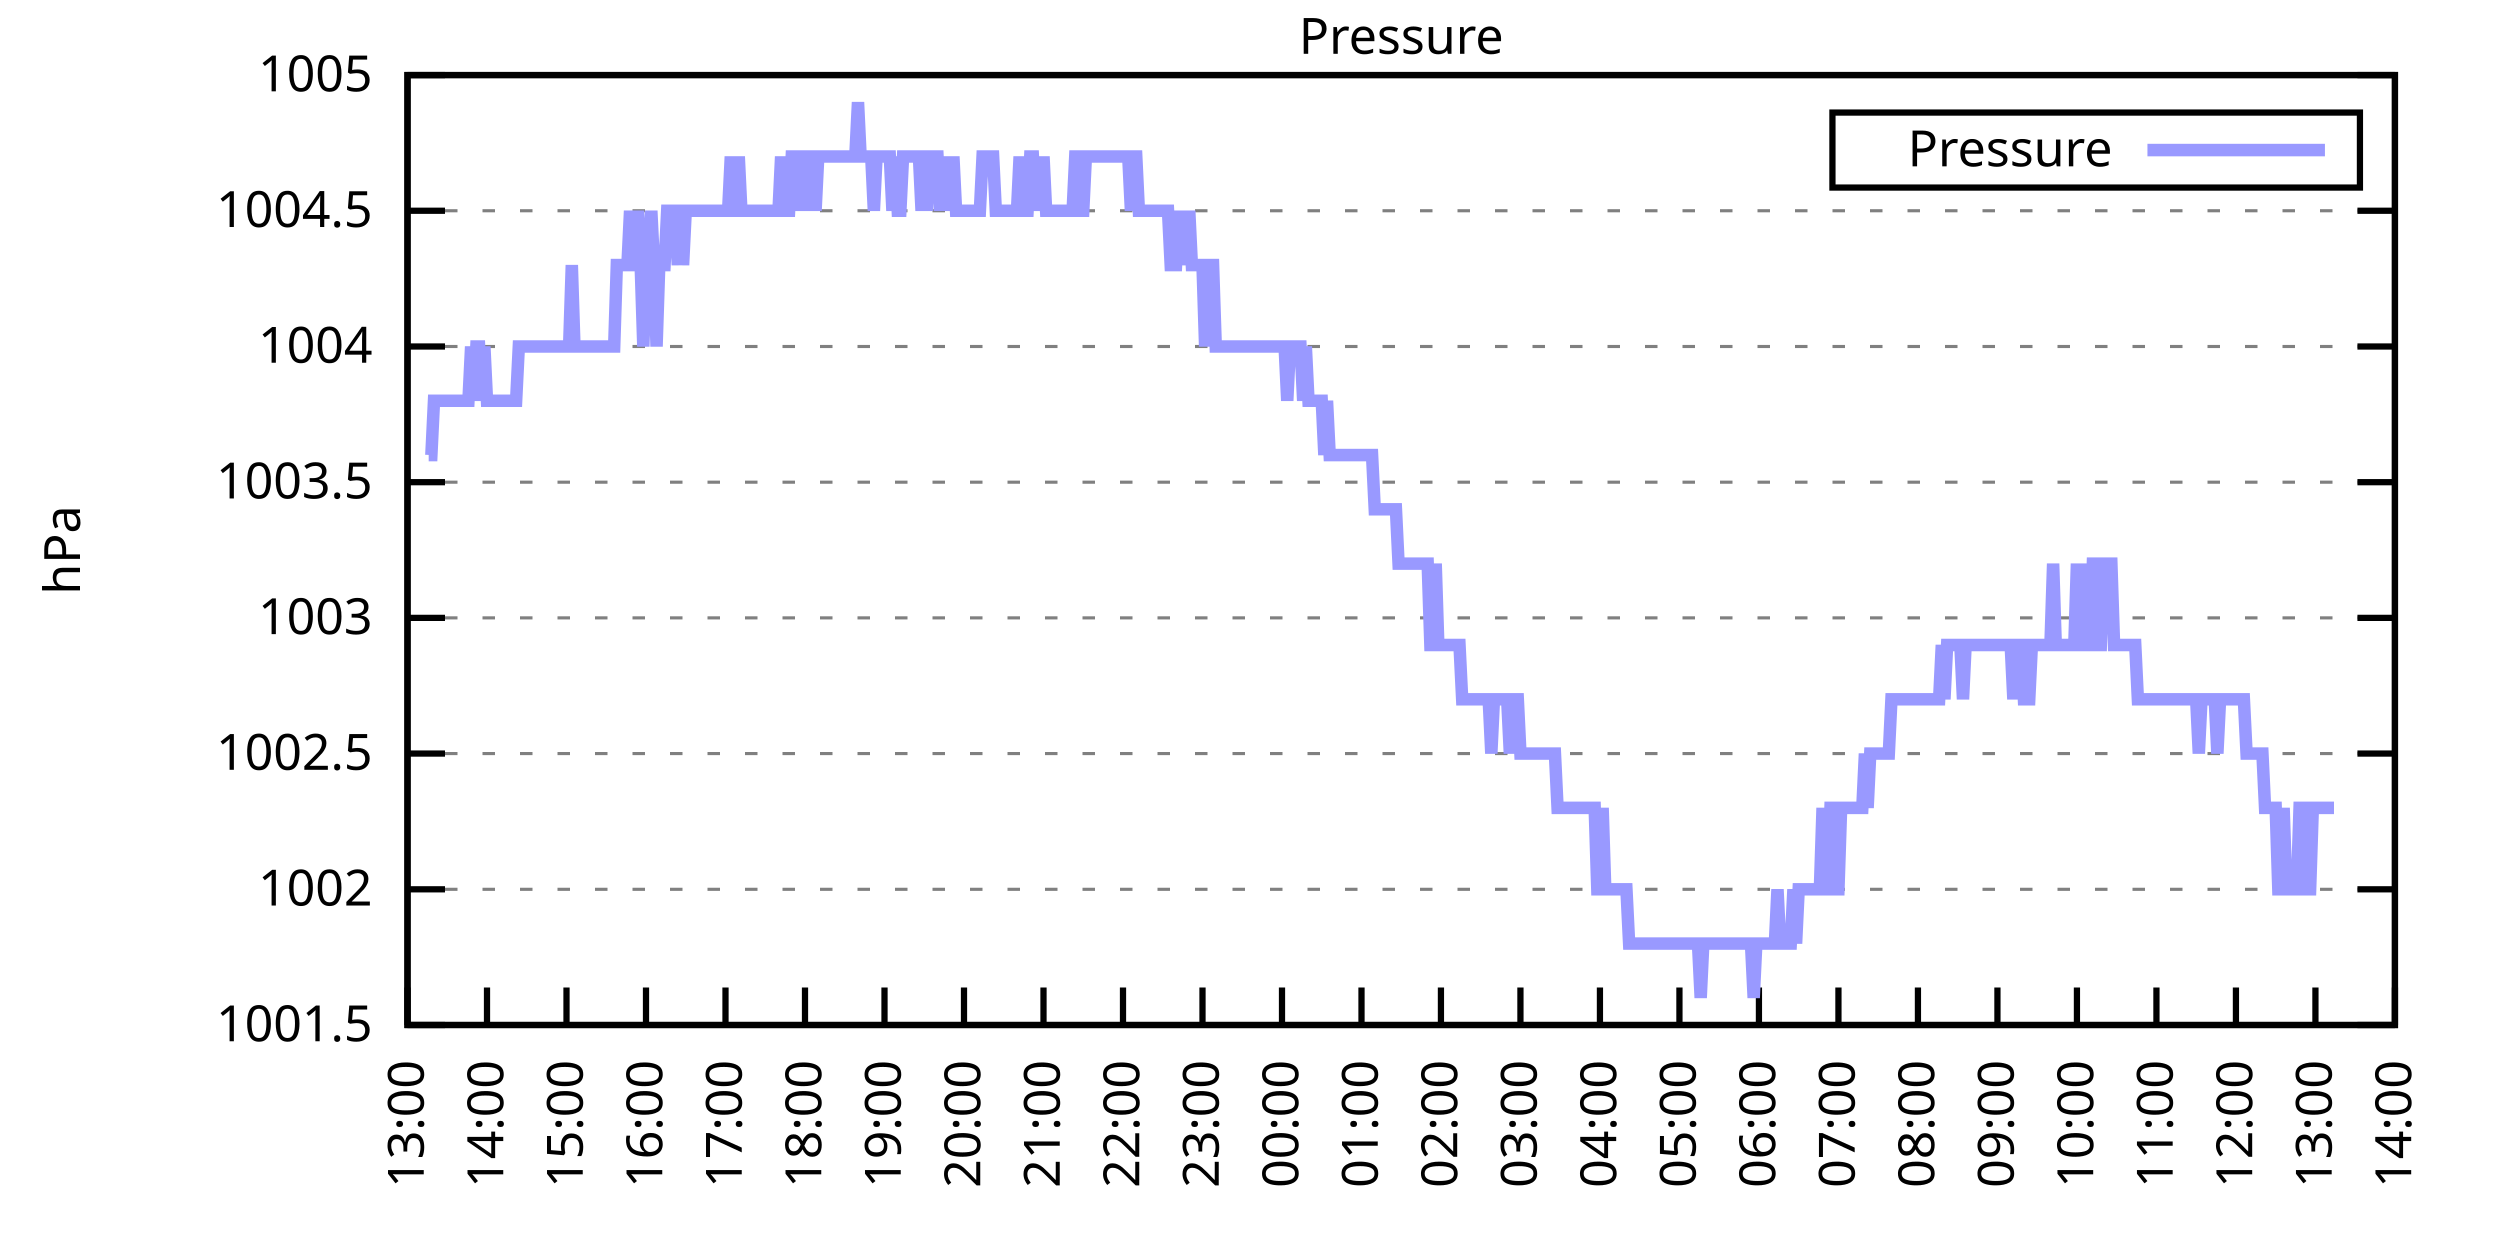
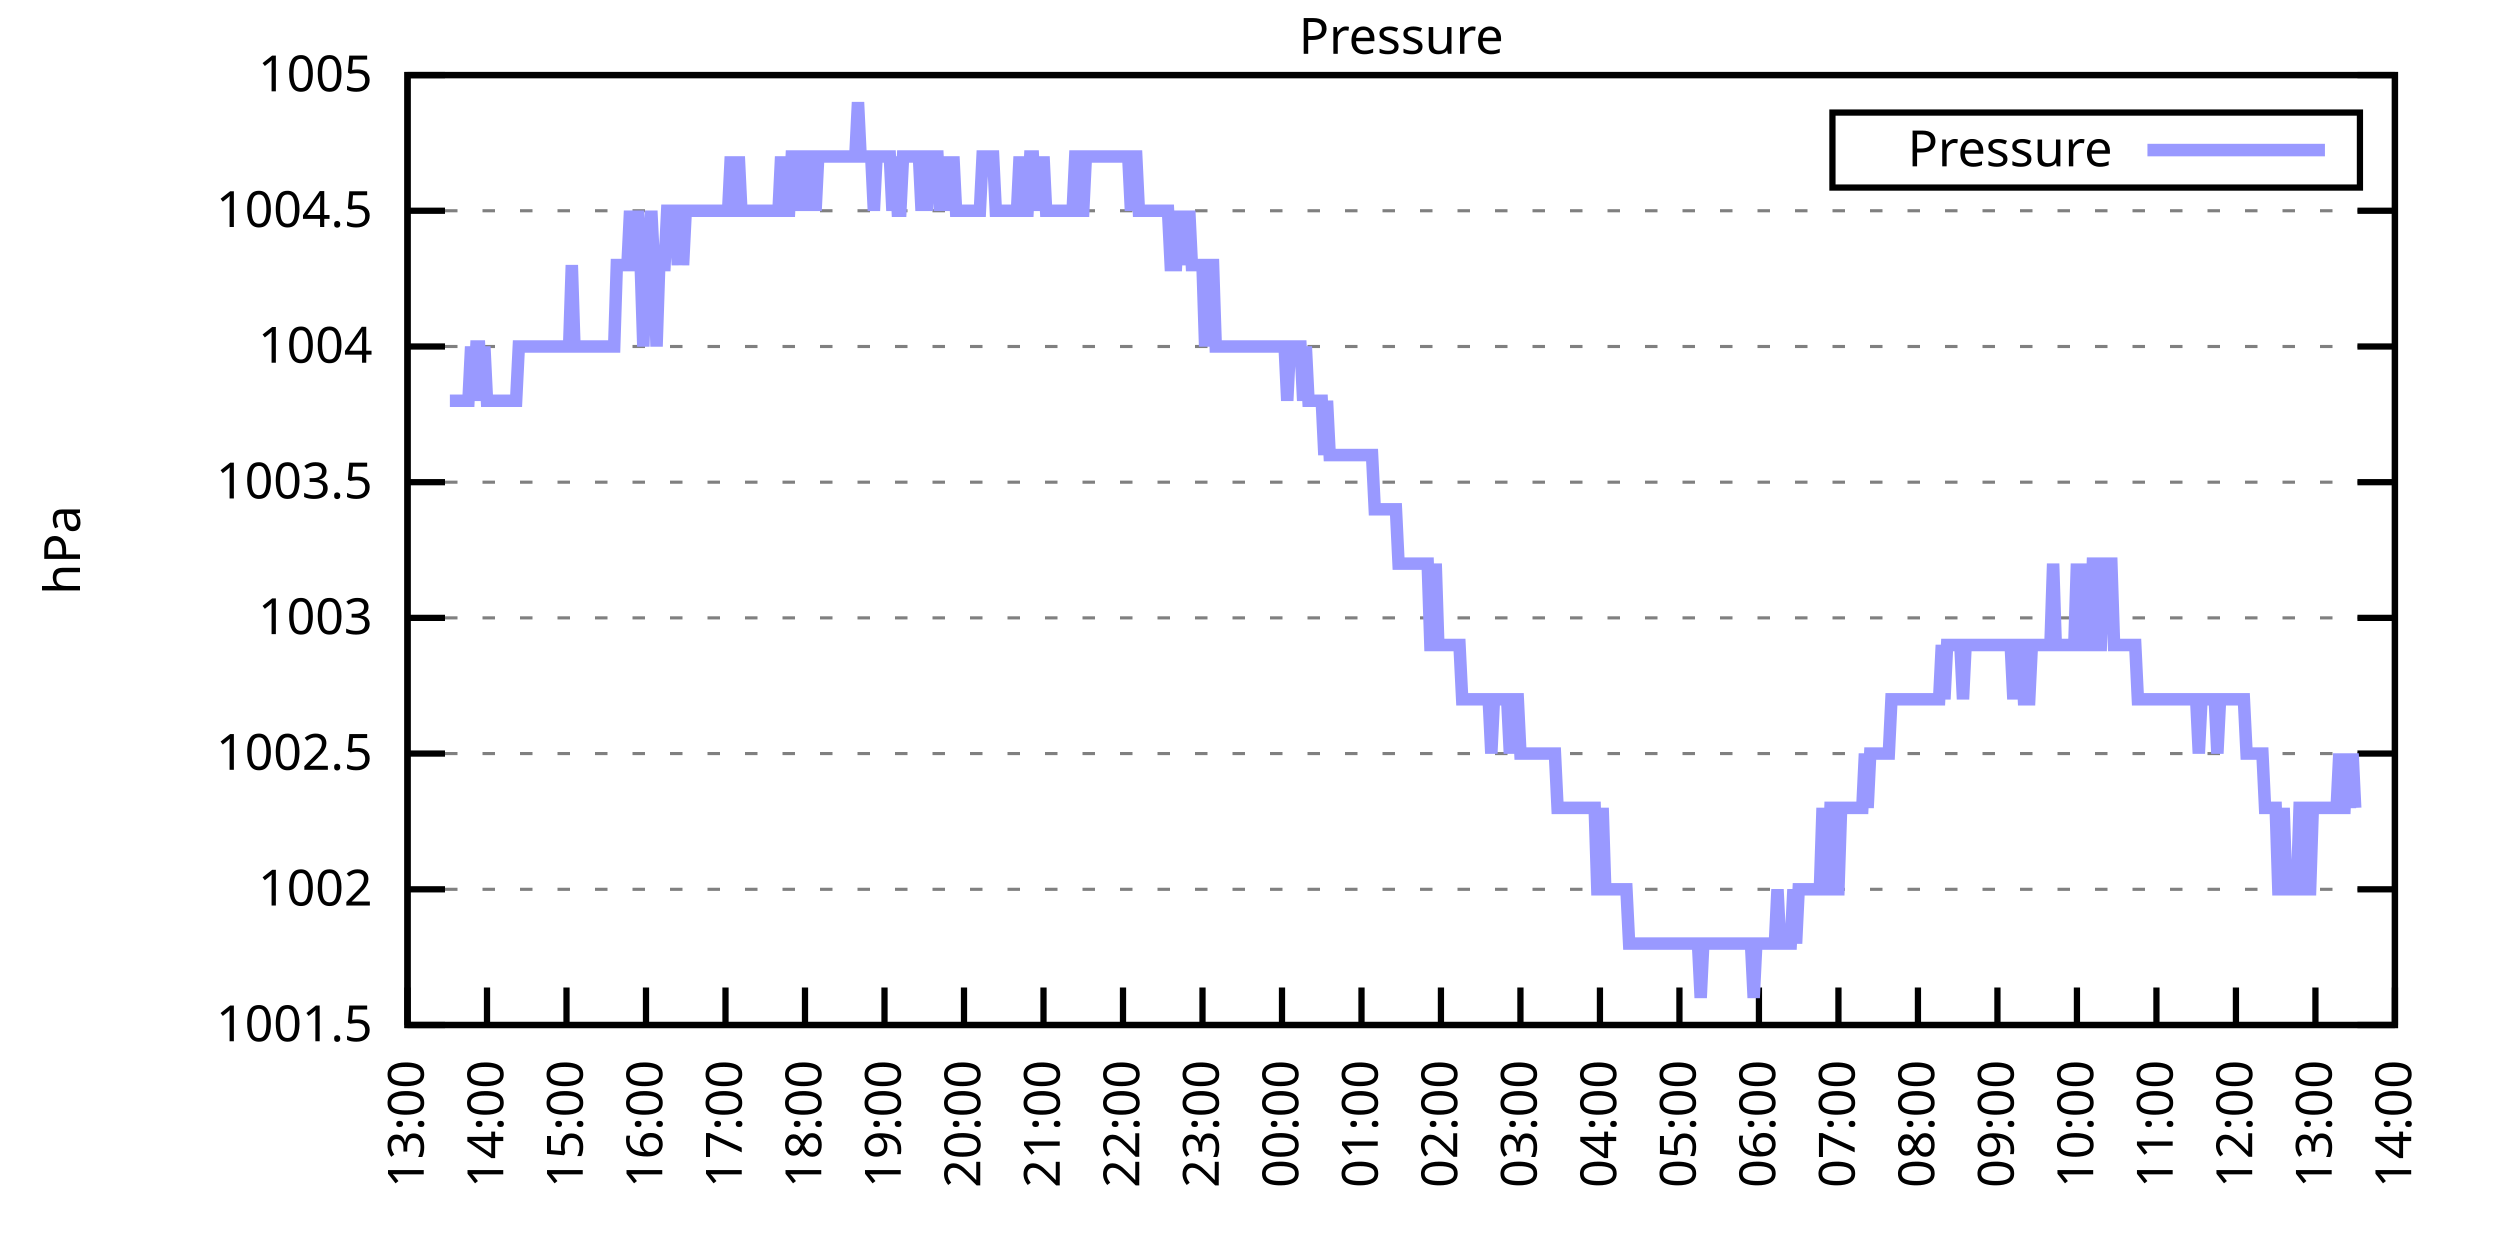
<svg xmlns="http://www.w3.org/2000/svg" xmlns:xlink="http://www.w3.org/1999/xlink" width="400" height="200" viewBox="0 0 400 200">
  <g id="gnuplot_canvas">
    <rect x="0" y="0" width="400" height="200" fill="none" />
    <defs>
      <circle id="gpDot" r="0.5" stroke-width="0.5" stroke="currentColor" />
      <path id="gpPt0" stroke-width="0.333" stroke="currentColor" d="M-1,0 h2 M0,-1 v2" />
      <path id="gpPt1" stroke-width="0.333" stroke="currentColor" d="M-1,-1 L1,1 M1,-1 L-1,1" />
      <path id="gpPt2" stroke-width="0.333" stroke="currentColor" d="M-1,0 L1,0 M0,-1 L0,1 M-1,-1 L1,1 M-1,1 L1,-1" />
      <rect id="gpPt3" stroke-width="0.333" stroke="currentColor" x="-1" y="-1" width="2" height="2" />
      <rect id="gpPt4" stroke-width="0.333" stroke="currentColor" fill="currentColor" x="-1" y="-1" width="2" height="2" />
      <circle id="gpPt5" stroke-width="0.333" stroke="currentColor" cx="0" cy="0" r="1" />
      <use xlink:href="#gpPt5" id="gpPt6" fill="currentColor" stroke="none" />
      <path id="gpPt7" stroke-width="0.333" stroke="currentColor" d="M0,-1.33 L-1.33,0.67 L1.33,0.67 z" />
      <use xlink:href="#gpPt7" id="gpPt8" fill="currentColor" stroke="none" />
      <use xlink:href="#gpPt7" id="gpPt9" stroke="currentColor" transform="rotate(180)" />
      <use xlink:href="#gpPt9" id="gpPt10" fill="currentColor" stroke="none" />
      <use xlink:href="#gpPt3" id="gpPt11" stroke="currentColor" transform="rotate(45)" />
      <use xlink:href="#gpPt11" id="gpPt12" fill="currentColor" stroke="none" />
      <path id="gpPt13" stroke-width="0.333" stroke="currentColor" d="M0,1.330 L1.265,0.411 L0.782,-1.067 L-0.782,-1.076 L-1.265,0.411 z" />
      <use xlink:href="#gpPt13" id="gpPt14" fill="currentColor" stroke="none" />
      <filter id="textbox" filterUnits="objectBoundingBox" x="0" y="0" height="1" width="1">
        <feFlood flood-color="white" flood-opacity="1" result="bgnd" />
        <feComposite in="SourceGraphic" in2="bgnd" operator="atop" />
      </filter>
      <filter id="greybox" filterUnits="objectBoundingBox" x="0" y="0" height="1" width="1">
        <feFlood flood-color="lightgrey" flood-opacity="1" result="grey" />
        <feComposite in="SourceGraphic" in2="grey" operator="atop" />
      </filter>
    </defs>
    <g fill="none" color="white" stroke="currentColor" stroke-width="1.00" stroke-linecap="butt" stroke-linejoin="miter">
</g>
    <g fill="none" color="black" stroke="currentColor" stroke-width="1.00" stroke-linecap="butt" stroke-linejoin="miter">
      <g stroke="none" shape-rendering="crispEdges">
        <polygon fill="rgb(255, 255, 255)" points="65.20,164.00 383.18,164.00 383.18,12.02 65.20,12.02 " />
      </g>
    </g>
    <g fill="none" color="black" stroke="currentColor" stroke-width="1.00" stroke-linecap="butt" stroke-linejoin="miter">
</g>
    <g fill="none" color="black" stroke="black" stroke-width="0.50" stroke-linecap="butt" stroke-linejoin="miter">
</g>
    <g fill="none" color="gray" stroke="currentColor" stroke-width="0.50" stroke-linecap="butt" stroke-linejoin="miter">
      <path stroke="gray" stroke-dasharray="2,4" class="gridline" d="M65.20,164.00 L383.19,164.00  " />
    </g>
    <g fill="none" color="gray" stroke="gray" stroke-width="1.00" stroke-linecap="butt" stroke-linejoin="miter">
</g>
    <g fill="none" color="black" stroke="currentColor" stroke-width="1.00" stroke-linecap="butt" stroke-linejoin="miter">
      <path stroke="black" d="M65.20,164.00 L71.20,164.00 M383.19,164.00 L377.19,164.00  " />
      <g transform="translate(59.60,166.60)" stroke="none" fill="black" font-family="Sans" font-size="8.00" text-anchor="end">
        <text>
          <tspan font-family="Sans"> 1001.5</tspan>
        </text>
      </g>
    </g>
    <g fill="none" color="black" stroke="currentColor" stroke-width="1.00" stroke-linecap="butt" stroke-linejoin="miter">
</g>
    <g fill="none" color="black" stroke="black" stroke-width="0.50" stroke-linecap="butt" stroke-linejoin="miter">
</g>
    <g fill="none" color="gray" stroke="currentColor" stroke-width="0.50" stroke-linecap="butt" stroke-linejoin="miter">
      <path stroke="gray" stroke-dasharray="2,4" class="gridline" d="M65.20,142.29 L383.19,142.29  " />
    </g>
    <g fill="none" color="gray" stroke="gray" stroke-width="1.00" stroke-linecap="butt" stroke-linejoin="miter">
</g>
    <g fill="none" color="black" stroke="currentColor" stroke-width="1.00" stroke-linecap="butt" stroke-linejoin="miter">
      <path stroke="black" d="M65.20,142.29 L71.20,142.29 M383.19,142.29 L377.19,142.29  " />
      <g transform="translate(59.60,144.89)" stroke="none" fill="black" font-family="Sans" font-size="8.00" text-anchor="end">
        <text>
          <tspan font-family="Sans"> 1002</tspan>
        </text>
      </g>
    </g>
    <g fill="none" color="black" stroke="currentColor" stroke-width="1.00" stroke-linecap="butt" stroke-linejoin="miter">
</g>
    <g fill="none" color="black" stroke="black" stroke-width="0.50" stroke-linecap="butt" stroke-linejoin="miter">
</g>
    <g fill="none" color="gray" stroke="currentColor" stroke-width="0.50" stroke-linecap="butt" stroke-linejoin="miter">
      <path stroke="gray" stroke-dasharray="2,4" class="gridline" d="M65.20,120.57 L383.19,120.57  " />
    </g>
    <g fill="none" color="gray" stroke="gray" stroke-width="1.00" stroke-linecap="butt" stroke-linejoin="miter">
</g>
    <g fill="none" color="black" stroke="currentColor" stroke-width="1.00" stroke-linecap="butt" stroke-linejoin="miter">
      <path stroke="black" d="M65.20,120.57 L71.20,120.57 M383.19,120.57 L377.19,120.57  " />
      <g transform="translate(59.60,123.17)" stroke="none" fill="black" font-family="Sans" font-size="8.00" text-anchor="end">
        <text>
          <tspan font-family="Sans"> 1002.5</tspan>
        </text>
      </g>
    </g>
    <g fill="none" color="black" stroke="currentColor" stroke-width="1.00" stroke-linecap="butt" stroke-linejoin="miter">
</g>
    <g fill="none" color="black" stroke="black" stroke-width="0.50" stroke-linecap="butt" stroke-linejoin="miter">
</g>
    <g fill="none" color="gray" stroke="currentColor" stroke-width="0.50" stroke-linecap="butt" stroke-linejoin="miter">
      <path stroke="gray" stroke-dasharray="2,4" class="gridline" d="M65.20,98.86 L383.19,98.86  " />
    </g>
    <g fill="none" color="gray" stroke="gray" stroke-width="1.00" stroke-linecap="butt" stroke-linejoin="miter">
</g>
    <g fill="none" color="black" stroke="currentColor" stroke-width="1.00" stroke-linecap="butt" stroke-linejoin="miter">
      <path stroke="black" d="M65.20,98.86 L71.20,98.86 M383.19,98.86 L377.19,98.86  " />
      <g transform="translate(59.60,101.46)" stroke="none" fill="black" font-family="Sans" font-size="8.00" text-anchor="end">
        <text>
          <tspan font-family="Sans"> 1003</tspan>
        </text>
      </g>
    </g>
    <g fill="none" color="black" stroke="currentColor" stroke-width="1.00" stroke-linecap="butt" stroke-linejoin="miter">
</g>
    <g fill="none" color="black" stroke="black" stroke-width="0.50" stroke-linecap="butt" stroke-linejoin="miter">
</g>
    <g fill="none" color="gray" stroke="currentColor" stroke-width="0.50" stroke-linecap="butt" stroke-linejoin="miter">
      <path stroke="gray" stroke-dasharray="2,4" class="gridline" d="M65.20,77.15 L383.19,77.15  " />
    </g>
    <g fill="none" color="gray" stroke="gray" stroke-width="1.00" stroke-linecap="butt" stroke-linejoin="miter">
</g>
    <g fill="none" color="black" stroke="currentColor" stroke-width="1.00" stroke-linecap="butt" stroke-linejoin="miter">
      <path stroke="black" d="M65.20,77.15 L71.20,77.15 M383.19,77.15 L377.19,77.15  " />
      <g transform="translate(59.60,79.75)" stroke="none" fill="black" font-family="Sans" font-size="8.00" text-anchor="end">
        <text>
          <tspan font-family="Sans"> 1003.5</tspan>
        </text>
      </g>
    </g>
    <g fill="none" color="black" stroke="currentColor" stroke-width="1.00" stroke-linecap="butt" stroke-linejoin="miter">
</g>
    <g fill="none" color="black" stroke="black" stroke-width="0.50" stroke-linecap="butt" stroke-linejoin="miter">
</g>
    <g fill="none" color="gray" stroke="currentColor" stroke-width="0.50" stroke-linecap="butt" stroke-linejoin="miter">
      <path stroke="gray" stroke-dasharray="2,4" class="gridline" d="M65.20,55.44 L383.19,55.44  " />
    </g>
    <g fill="none" color="gray" stroke="gray" stroke-width="1.00" stroke-linecap="butt" stroke-linejoin="miter">
</g>
    <g fill="none" color="black" stroke="currentColor" stroke-width="1.00" stroke-linecap="butt" stroke-linejoin="miter">
      <path stroke="black" d="M65.20,55.44 L71.20,55.44 M383.19,55.44 L377.19,55.44  " />
      <g transform="translate(59.60,58.04)" stroke="none" fill="black" font-family="Sans" font-size="8.00" text-anchor="end">
        <text>
          <tspan font-family="Sans"> 1004</tspan>
        </text>
      </g>
    </g>
    <g fill="none" color="black" stroke="currentColor" stroke-width="1.00" stroke-linecap="butt" stroke-linejoin="miter">
</g>
    <g fill="none" color="black" stroke="black" stroke-width="0.50" stroke-linecap="butt" stroke-linejoin="miter">
</g>
    <g fill="none" color="gray" stroke="currentColor" stroke-width="0.50" stroke-linecap="butt" stroke-linejoin="miter">
      <path stroke="gray" stroke-dasharray="2,4" class="gridline" d="M65.20,33.72 L383.19,33.72  " />
    </g>
    <g fill="none" color="gray" stroke="gray" stroke-width="1.00" stroke-linecap="butt" stroke-linejoin="miter">
</g>
    <g fill="none" color="black" stroke="currentColor" stroke-width="1.00" stroke-linecap="butt" stroke-linejoin="miter">
      <path stroke="black" d="M65.20,33.72 L71.20,33.72 M383.19,33.72 L377.19,33.72  " />
      <g transform="translate(59.60,36.32)" stroke="none" fill="black" font-family="Sans" font-size="8.00" text-anchor="end">
        <text>
          <tspan font-family="Sans"> 1004.5</tspan>
        </text>
      </g>
    </g>
    <g fill="none" color="black" stroke="currentColor" stroke-width="1.00" stroke-linecap="butt" stroke-linejoin="miter">
</g>
    <g fill="none" color="black" stroke="black" stroke-width="0.50" stroke-linecap="butt" stroke-linejoin="miter">
</g>
    <g fill="none" color="gray" stroke="currentColor" stroke-width="0.50" stroke-linecap="butt" stroke-linejoin="miter">
      <path stroke="gray" stroke-dasharray="2,4" class="gridline" d="M65.20,12.01 L383.19,12.01  " />
    </g>
    <g fill="none" color="gray" stroke="gray" stroke-width="1.00" stroke-linecap="butt" stroke-linejoin="miter">
</g>
    <g fill="none" color="black" stroke="currentColor" stroke-width="1.00" stroke-linecap="butt" stroke-linejoin="miter">
      <path stroke="black" d="M65.20,12.01 L71.20,12.01 M383.19,12.01 L377.19,12.01  " />
      <g transform="translate(59.60,14.61)" stroke="none" fill="black" font-family="Sans" font-size="8.00" text-anchor="end">
        <text>
          <tspan font-family="Sans"> 1005</tspan>
        </text>
      </g>
    </g>
    <g fill="none" color="black" stroke="currentColor" stroke-width="1.00" stroke-linecap="butt" stroke-linejoin="miter">
      <path stroke="black" d="M65.20,164.00 L65.20,158.00  " />
      <g transform="translate(67.80,169.60) rotate(270.00)" stroke="none" fill="black" font-family="Sans" font-size="8.00" text-anchor="end">
        <text>
          <tspan font-family="Sans">13:00</tspan>
        </text>
      </g>
    </g>
    <g fill="none" color="black" stroke="currentColor" stroke-width="1.00" stroke-linecap="butt" stroke-linejoin="miter">
      <path stroke="black" d="M77.92,164.00 L77.92,158.00  " />
      <g transform="translate(80.52,169.60) rotate(270.00)" stroke="none" fill="black" font-family="Sans" font-size="8.00" text-anchor="end">
        <text>
          <tspan font-family="Sans">14:00</tspan>
        </text>
      </g>
    </g>
    <g fill="none" color="black" stroke="currentColor" stroke-width="1.00" stroke-linecap="butt" stroke-linejoin="miter">
      <path stroke="black" d="M90.64,164.00 L90.64,158.00  " />
      <g transform="translate(93.24,169.60) rotate(270.00)" stroke="none" fill="black" font-family="Sans" font-size="8.00" text-anchor="end">
        <text>
          <tspan font-family="Sans">15:00</tspan>
        </text>
      </g>
    </g>
    <g fill="none" color="black" stroke="currentColor" stroke-width="1.00" stroke-linecap="butt" stroke-linejoin="miter">
      <path stroke="black" d="M103.36,164.00 L103.36,158.00  " />
      <g transform="translate(105.96,169.60) rotate(270.00)" stroke="none" fill="black" font-family="Sans" font-size="8.00" text-anchor="end">
        <text>
          <tspan font-family="Sans">16:00</tspan>
        </text>
      </g>
    </g>
    <g fill="none" color="black" stroke="currentColor" stroke-width="1.00" stroke-linecap="butt" stroke-linejoin="miter">
      <path stroke="black" d="M116.08,164.00 L116.08,158.00  " />
      <g transform="translate(118.68,169.60) rotate(270.00)" stroke="none" fill="black" font-family="Sans" font-size="8.00" text-anchor="end">
        <text>
          <tspan font-family="Sans">17:00</tspan>
        </text>
      </g>
    </g>
    <g fill="none" color="black" stroke="currentColor" stroke-width="1.00" stroke-linecap="butt" stroke-linejoin="miter">
      <path stroke="black" d="M128.80,164.00 L128.80,158.00  " />
      <g transform="translate(131.40,169.60) rotate(270.00)" stroke="none" fill="black" font-family="Sans" font-size="8.00" text-anchor="end">
        <text>
          <tspan font-family="Sans">18:00</tspan>
        </text>
      </g>
    </g>
    <g fill="none" color="black" stroke="currentColor" stroke-width="1.00" stroke-linecap="butt" stroke-linejoin="miter">
      <path stroke="black" d="M141.52,164.00 L141.52,158.00  " />
      <g transform="translate(144.12,169.60) rotate(270.00)" stroke="none" fill="black" font-family="Sans" font-size="8.00" text-anchor="end">
        <text>
          <tspan font-family="Sans">19:00</tspan>
        </text>
      </g>
    </g>
    <g fill="none" color="black" stroke="currentColor" stroke-width="1.00" stroke-linecap="butt" stroke-linejoin="miter">
      <path stroke="black" d="M154.24,164.00 L154.24,158.00  " />
      <g transform="translate(156.84,169.60) rotate(270.00)" stroke="none" fill="black" font-family="Sans" font-size="8.00" text-anchor="end">
        <text>
          <tspan font-family="Sans">20:00</tspan>
        </text>
      </g>
    </g>
    <g fill="none" color="black" stroke="currentColor" stroke-width="1.00" stroke-linecap="butt" stroke-linejoin="miter">
      <path stroke="black" d="M166.96,164.00 L166.96,158.00  " />
      <g transform="translate(169.56,169.60) rotate(270.00)" stroke="none" fill="black" font-family="Sans" font-size="8.00" text-anchor="end">
        <text>
          <tspan font-family="Sans">21:00</tspan>
        </text>
      </g>
    </g>
    <g fill="none" color="black" stroke="currentColor" stroke-width="1.00" stroke-linecap="butt" stroke-linejoin="miter">
      <path stroke="black" d="M179.68,164.00 L179.68,158.00  " />
      <g transform="translate(182.28,169.60) rotate(270.00)" stroke="none" fill="black" font-family="Sans" font-size="8.00" text-anchor="end">
        <text>
          <tspan font-family="Sans">22:00</tspan>
        </text>
      </g>
    </g>
    <g fill="none" color="black" stroke="currentColor" stroke-width="1.00" stroke-linecap="butt" stroke-linejoin="miter">
      <path stroke="black" d="M192.40,164.00 L192.40,158.00  " />
      <g transform="translate(195.00,169.60) rotate(270.00)" stroke="none" fill="black" font-family="Sans" font-size="8.00" text-anchor="end">
        <text>
          <tspan font-family="Sans">23:00</tspan>
        </text>
      </g>
    </g>
    <g fill="none" color="black" stroke="currentColor" stroke-width="1.00" stroke-linecap="butt" stroke-linejoin="miter">
      <path stroke="black" d="M205.12,164.00 L205.12,158.00  " />
      <g transform="translate(207.72,169.60) rotate(270.00)" stroke="none" fill="black" font-family="Sans" font-size="8.00" text-anchor="end">
        <text>
          <tspan font-family="Sans">00:00</tspan>
        </text>
      </g>
    </g>
    <g fill="none" color="black" stroke="currentColor" stroke-width="1.00" stroke-linecap="butt" stroke-linejoin="miter">
      <path stroke="black" d="M217.84,164.00 L217.84,158.00  " />
      <g transform="translate(220.44,169.60) rotate(270.00)" stroke="none" fill="black" font-family="Sans" font-size="8.00" text-anchor="end">
        <text>
          <tspan font-family="Sans">01:00</tspan>
        </text>
      </g>
    </g>
    <g fill="none" color="black" stroke="currentColor" stroke-width="1.00" stroke-linecap="butt" stroke-linejoin="miter">
      <path stroke="black" d="M230.55,164.00 L230.55,158.00  " />
      <g transform="translate(233.15,169.60) rotate(270.00)" stroke="none" fill="black" font-family="Sans" font-size="8.00" text-anchor="end">
        <text>
          <tspan font-family="Sans">02:00</tspan>
        </text>
      </g>
    </g>
    <g fill="none" color="black" stroke="currentColor" stroke-width="1.00" stroke-linecap="butt" stroke-linejoin="miter">
      <path stroke="black" d="M243.27,164.00 L243.27,158.00  " />
      <g transform="translate(245.87,169.60) rotate(270.00)" stroke="none" fill="black" font-family="Sans" font-size="8.00" text-anchor="end">
        <text>
          <tspan font-family="Sans">03:00</tspan>
        </text>
      </g>
    </g>
    <g fill="none" color="black" stroke="currentColor" stroke-width="1.00" stroke-linecap="butt" stroke-linejoin="miter">
      <path stroke="black" d="M255.99,164.00 L255.99,158.00  " />
      <g transform="translate(258.59,169.60) rotate(270.00)" stroke="none" fill="black" font-family="Sans" font-size="8.00" text-anchor="end">
        <text>
          <tspan font-family="Sans">04:00</tspan>
        </text>
      </g>
    </g>
    <g fill="none" color="black" stroke="currentColor" stroke-width="1.00" stroke-linecap="butt" stroke-linejoin="miter">
      <path stroke="black" d="M268.71,164.00 L268.71,158.00  " />
      <g transform="translate(271.31,169.60) rotate(270.00)" stroke="none" fill="black" font-family="Sans" font-size="8.00" text-anchor="end">
        <text>
          <tspan font-family="Sans">05:00</tspan>
        </text>
      </g>
    </g>
    <g fill="none" color="black" stroke="currentColor" stroke-width="1.00" stroke-linecap="butt" stroke-linejoin="miter">
      <path stroke="black" d="M281.43,164.00 L281.43,158.00  " />
      <g transform="translate(284.03,169.60) rotate(270.00)" stroke="none" fill="black" font-family="Sans" font-size="8.00" text-anchor="end">
        <text>
          <tspan font-family="Sans">06:00</tspan>
        </text>
      </g>
    </g>
    <g fill="none" color="black" stroke="currentColor" stroke-width="1.00" stroke-linecap="butt" stroke-linejoin="miter">
      <path stroke="black" d="M294.15,164.00 L294.15,158.00  " />
      <g transform="translate(296.75,169.60) rotate(270.00)" stroke="none" fill="black" font-family="Sans" font-size="8.00" text-anchor="end">
        <text>
          <tspan font-family="Sans">07:00</tspan>
        </text>
      </g>
    </g>
    <g fill="none" color="black" stroke="currentColor" stroke-width="1.00" stroke-linecap="butt" stroke-linejoin="miter">
      <path stroke="black" d="M306.87,164.00 L306.87,158.00  " />
      <g transform="translate(309.47,169.60) rotate(270.00)" stroke="none" fill="black" font-family="Sans" font-size="8.00" text-anchor="end">
        <text>
          <tspan font-family="Sans">08:00</tspan>
        </text>
      </g>
    </g>
    <g fill="none" color="black" stroke="currentColor" stroke-width="1.00" stroke-linecap="butt" stroke-linejoin="miter">
      <path stroke="black" d="M319.59,164.00 L319.59,158.00  " />
      <g transform="translate(322.19,169.60) rotate(270.00)" stroke="none" fill="black" font-family="Sans" font-size="8.00" text-anchor="end">
        <text>
          <tspan font-family="Sans">09:00</tspan>
        </text>
      </g>
    </g>
    <g fill="none" color="black" stroke="currentColor" stroke-width="1.00" stroke-linecap="butt" stroke-linejoin="miter">
      <path stroke="black" d="M332.31,164.00 L332.31,158.00  " />
      <g transform="translate(334.91,169.60) rotate(270.00)" stroke="none" fill="black" font-family="Sans" font-size="8.00" text-anchor="end">
        <text>
          <tspan font-family="Sans">10:00</tspan>
        </text>
      </g>
    </g>
    <g fill="none" color="black" stroke="currentColor" stroke-width="1.00" stroke-linecap="butt" stroke-linejoin="miter">
      <path stroke="black" d="M345.03,164.00 L345.03,158.00  " />
      <g transform="translate(347.63,169.60) rotate(270.00)" stroke="none" fill="black" font-family="Sans" font-size="8.00" text-anchor="end">
        <text>
          <tspan font-family="Sans">11:00</tspan>
        </text>
      </g>
    </g>
    <g fill="none" color="black" stroke="currentColor" stroke-width="1.00" stroke-linecap="butt" stroke-linejoin="miter">
      <path stroke="black" d="M357.75,164.00 L357.75,158.00  " />
      <g transform="translate(360.35,169.60) rotate(270.00)" stroke="none" fill="black" font-family="Sans" font-size="8.00" text-anchor="end">
        <text>
          <tspan font-family="Sans">12:00</tspan>
        </text>
      </g>
    </g>
    <g fill="none" color="black" stroke="currentColor" stroke-width="1.00" stroke-linecap="butt" stroke-linejoin="miter">
      <path stroke="black" d="M370.47,164.00 L370.47,158.00  " />
      <g transform="translate(373.07,169.60) rotate(270.00)" stroke="none" fill="black" font-family="Sans" font-size="8.00" text-anchor="end">
        <text>
          <tspan font-family="Sans">13:00</tspan>
        </text>
      </g>
    </g>
    <g fill="none" color="black" stroke="currentColor" stroke-width="1.00" stroke-linecap="butt" stroke-linejoin="miter">
      <path stroke="black" d="M383.19,164.00 L383.19,158.00  " />
      <g transform="translate(385.79,169.60) rotate(270.00)" stroke="none" fill="black" font-family="Sans" font-size="8.00" text-anchor="end">
        <text>
          <tspan font-family="Sans">14:00</tspan>
        </text>
      </g>
    </g>
    <g fill="none" color="black" stroke="currentColor" stroke-width="1.00" stroke-linecap="butt" stroke-linejoin="miter">
</g>
    <g fill="none" color="black" stroke="currentColor" stroke-width="1.00" stroke-linecap="butt" stroke-linejoin="miter">
      <path stroke="black" d="M65.20,12.01 L65.20,164.00 L383.19,164.00 L383.19,12.01 L65.20,12.01 Z  " />
    </g>
    <g fill="none" color="black" stroke="currentColor" stroke-width="1.00" stroke-linecap="butt" stroke-linejoin="miter">
</g>
    <g fill="none" color="black" stroke="currentColor" stroke-width="1.00" stroke-linecap="butt" stroke-linejoin="miter">
      <path stroke="black" d="M293.19,30.01 L293.19,18.01 L377.59,18.01 L377.59,30.01 L293.19,30.01 Z  " />
    </g>
    <g id="Pressure_plot_1">
      <g fill="none" color="white" stroke="black" stroke-width="2.00" stroke-linecap="butt" stroke-linejoin="miter">
</g>
      <g fill="none" color="black" stroke="currentColor" stroke-width="2.00" stroke-linecap="butt" stroke-linejoin="miter">
        <g transform="translate(337.99,26.61)" stroke="none" fill="black" font-family="Sans" font-size="8.00" text-anchor="end">
          <text>
            <tspan font-family="Sans">Pressure</tspan>
          </text>
        </g>
      </g>
      <g fill="none" color="black" stroke="currentColor" stroke-width="2.00" stroke-linecap="butt" stroke-linejoin="miter">
-         <path stroke="rgb(153, 153, 255)" d="M343.59,24.01 L371.99,24.01 M68.59,72.81 L69.02,72.81 L69.44,64.12 L69.86,64.12 L70.29,64.12 L70.71,64.12   L71.14,64.12 L71.56,64.12 L71.98,64.12 L72.41,64.12 L72.83,64.12 L73.26,64.12 L73.68,64.12 L74.10,64.12   L74.53,64.12 L74.95,64.12 L75.38,55.44 L75.80,64.12 L76.22,55.44 L76.65,55.44 L77.07,64.12 L77.50,55.44   L77.92,64.12 L78.34,64.12 L78.77,64.12 L79.19,64.12 L79.62,64.12 L80.04,64.12 L80.46,64.12 L80.89,64.12   L81.31,64.12 L81.74,64.12 L82.16,64.12 L82.58,64.12 L83.01,55.44 L83.43,55.44 L83.86,55.44 L84.28,55.44   L84.70,55.44 L85.13,55.44 L85.55,55.44 L85.98,55.44 L86.40,55.44 L86.82,55.44 L87.25,55.44 L87.67,55.44   L88.10,55.44 L88.52,55.44 L88.94,55.44 L89.37,55.44 L89.79,55.44 L90.22,55.44 L90.64,55.44 L91.06,55.44   L91.49,42.41 L91.91,55.44 L92.34,55.44 L92.76,55.44 L93.18,55.44 L93.61,55.44 L94.03,55.44 L94.46,55.44   L94.88,55.44 L95.30,55.44 L95.73,55.44 L96.15,55.44 L96.58,55.44 L97.00,55.44 L97.42,55.44 L97.85,55.44   L98.27,55.44 L98.69,42.41 L99.12,42.41 L99.54,42.41 L99.97,42.41 L100.39,42.41 L100.81,33.72 L101.24,42.41   L101.66,42.41 L102.09,33.72 L102.51,42.41 L102.93,55.44 L103.36,42.41 L103.78,42.41 L104.21,33.72 L104.63,42.41   L105.05,55.44 L105.48,42.41 L105.90,42.41 L106.33,42.41 L106.75,33.72 L107.17,33.72 L107.60,33.72 L108.02,33.72   L108.45,42.41 L108.87,33.72 L109.29,42.41 L109.72,33.72 L110.14,33.72 L110.57,33.72 L110.99,33.72 L111.41,33.72   L111.84,33.72 L112.26,33.72 L112.69,33.72 L113.11,33.72 L113.53,33.72 L113.96,33.72 L114.38,33.72 L114.81,33.72   L115.23,33.72 L115.65,33.72 L116.08,33.72 L116.50,33.72 L116.93,25.04 L117.35,33.72 L117.77,33.72 L118.20,25.04   L118.62,33.72 L119.05,33.72 L119.47,33.72 L119.89,33.72 L120.32,33.72 L120.74,33.72 L121.17,33.72 L121.59,33.72   L122.01,33.72 L122.44,33.72 L122.86,33.72 L123.29,33.72 L123.71,33.72 L124.13,33.72 L124.56,33.72 L124.98,25.04   L125.41,33.72 L125.83,33.72 L126.25,33.72 L126.68,25.04 L127.10,25.04 L127.53,33.72 L127.95,25.04 L128.37,25.04   L128.80,25.04 L129.22,33.72 L129.65,25.04 L130.07,25.04 L130.49,33.72 L130.92,25.04 L131.34,25.04 L131.77,25.04   L132.19,25.04 L132.61,25.04 L133.04,25.04 L133.46,25.04 L133.89,25.04 L134.31,25.04 L134.73,25.04 L135.16,25.04   L135.58,25.04 L136.01,25.04 L136.43,25.04 L136.85,25.04 L137.28,16.35 L137.70,25.04 L138.13,25.04 L138.55,25.04   L138.97,25.04 L139.40,25.04 L139.82,33.72 L140.25,25.04 L140.67,25.04 L141.09,25.04 L141.52,25.04 L141.94,25.04   L142.37,25.04 L142.79,33.72 L143.21,25.04 L143.64,33.72 L144.06,33.72 L144.49,25.04 L144.91,25.04 L145.33,25.04   L145.76,25.04 L146.18,25.04 L146.61,25.04 L147.03,25.04 L147.45,33.72 L147.88,25.04 L148.30,33.72 L148.73,25.04   L149.15,25.04 L149.57,25.04 L150.00,25.04 L150.42,33.72 L150.85,25.04 L151.27,33.72 L151.69,25.04 L152.12,33.72   L152.54,25.04 L152.97,33.72 L153.39,33.72 L153.81,33.72 L154.24,33.72 L154.66,33.72 L155.09,33.72 L155.51,33.72   L155.93,33.72 L156.36,33.72 L156.78,33.72 L157.21,25.04 L157.63,25.04 L158.05,25.04 L158.48,25.04 L158.90,25.04   L159.33,33.72 L159.75,33.72 L160.17,33.72 L160.60,33.72 L161.02,33.72 L161.44,33.72 L161.87,33.72 L162.29,33.72   L162.72,33.72 L163.14,25.04 L163.56,33.72 L163.99,33.72 L164.41,33.72 L164.84,25.04 L165.26,25.04 L165.68,33.72   L166.11,25.04 L166.53,33.72 L166.96,25.04 L167.38,33.72 L167.80,33.72 L168.23,33.72 L168.65,33.72 L169.08,33.72   L170.35,33.72 L170.77,33.72 L171.20,33.72 L171.62,33.72 L172.04,25.04 L172.47,25.04 L172.89,33.72 L173.32,33.72   L173.74,25.04 L174.16,25.04 L174.59,25.04 L175.01,25.04 L175.44,25.04 L175.86,25.04 L176.28,25.04 L176.71,25.04   L177.13,25.04 L177.56,25.04 L177.98,25.04 L178.40,25.04 L178.83,25.04 L179.25,25.04 L179.68,25.04 L180.10,25.04   L180.52,25.04 L180.95,33.72 L181.37,25.04 L181.80,25.04 L182.22,33.72 L182.64,33.72 L183.07,33.72 L183.49,33.72   L183.92,33.72 L184.34,33.72 L184.76,33.72 L185.19,33.72 L185.61,33.72 L186.04,33.72 L186.46,33.72 L186.88,33.72   L187.31,42.41 L187.73,42.41 L188.16,42.41 L188.58,33.72 L189.00,42.41 L189.43,33.72 L189.85,42.41 L190.28,33.72   L190.70,42.41 L191.12,42.41 L191.55,42.41 L191.97,42.41 L192.40,42.41 L192.82,55.44 L193.24,42.41 L193.67,42.41   L194.09,42.41 L194.52,55.44 L194.94,55.44 L195.36,55.44 L195.79,55.44 L196.21,55.44 L196.64,55.44 L197.06,55.44   L197.48,55.44 L197.91,55.44 L198.33,55.44 L198.76,55.44 L199.18,55.44 L199.60,55.44 L200.03,55.44 L200.45,55.44   L200.88,55.44 L201.30,55.44 L201.72,55.44 L202.15,55.44 L202.57,55.44 L203.00,55.44 L203.42,55.44 L203.84,55.44   L204.27,55.44 L204.69,55.44 L205.12,55.44 L205.54,55.44 L205.96,64.12 L206.39,55.44 L206.81,55.44 L207.24,55.44   L207.66,55.44 L208.08,55.44 L208.51,64.12 L208.93,55.44 L209.36,64.12 L209.78,64.12 L210.20,64.12 L210.63,64.12   L211.05,64.12 L211.48,64.12 L211.90,72.81 L212.32,64.12 L212.75,72.81 L213.17,72.81 L213.60,72.81 L214.02,72.81   L214.44,72.81 L214.87,72.81 L215.29,72.81 L215.72,72.81 L216.14,72.81 L216.56,72.81 L216.99,72.81 L217.41,72.81   L217.84,72.81 L218.26,72.81 L218.68,72.81 L219.11,72.81 L219.53,72.81 L219.96,81.49 L220.38,81.49 L220.80,81.49   L221.23,81.49 L221.65,81.49 L222.08,81.49 L222.50,81.49 L222.92,81.49 L223.35,81.49 L223.77,90.18 L224.20,90.18   L224.62,90.18 L225.04,90.18 L225.47,90.18 L225.89,90.18 L226.31,90.18 L226.74,90.18 L227.16,90.18 L227.59,90.18   L228.01,90.18 L228.43,90.18 L228.86,103.20 L229.28,103.20 L229.71,90.18 L230.13,103.20 L230.55,103.20 L230.98,103.20   L231.40,103.20 L231.83,103.20 L232.25,103.20 L232.67,103.20 L233.10,103.20 L233.52,103.20 L233.95,111.89 L234.37,111.89   L234.79,111.89 L235.22,111.89 L235.64,111.89 L236.07,111.89 L236.49,111.89 L236.91,111.89 L237.34,111.89 L237.76,111.89   L238.19,111.89 L238.61,120.57 L239.03,111.89 L239.46,111.89 L239.88,111.89 L240.31,111.89 L240.73,111.89 L241.15,111.89   L241.58,120.57 L242.00,111.89 L242.43,111.89 L242.85,111.89 L243.27,120.57 L243.70,120.57 L244.12,120.57 L244.55,120.57   L244.97,120.57 L245.39,120.57 L245.82,120.57 L246.24,120.57 L246.67,120.57 L247.09,120.57 L247.51,120.57 L247.94,120.57   L248.36,120.57 L248.79,120.57 L249.21,129.26 L249.63,129.26 L250.06,129.26 L250.48,129.26 L250.91,129.26 L251.33,129.26   L251.75,129.26 L252.18,129.26 L252.60,129.26 L253.03,129.26 L253.45,129.26 L253.87,129.26 L254.30,129.26 L254.72,129.26   L255.15,129.26 L255.57,142.29 L255.99,142.29 L256.42,129.26 L256.84,142.29 L257.27,142.29 L257.69,142.29 L258.11,142.29   L258.54,142.29 L258.96,142.29 L259.39,142.29 L259.81,142.29 L260.23,142.29 L260.66,150.97 L261.08,150.97 L261.51,150.97   L261.93,150.97 L262.35,150.97 L262.78,150.97 L263.20,150.97 L263.63,150.97 L264.05,150.97 L264.47,150.97 L264.90,150.97   L265.32,150.97 L265.75,150.97 L266.17,150.97 L266.59,150.97 L267.02,150.97 L267.44,150.97 L267.87,150.97 L268.29,150.97   L268.71,150.97 L269.14,150.97 L269.56,150.97 L269.99,150.97 L270.41,150.97 L270.83,150.97 L271.26,150.97 L271.68,150.97   L272.11,159.66 L272.53,150.97 L272.95,150.97 L273.38,150.97 L273.80,150.97 L274.23,150.97 L274.65,150.97 L275.07,150.97   L275.50,150.97 L275.92,150.97 L276.35,150.97 L276.77,150.97 L277.19,150.97 L277.62,150.97 L278.04,150.97 L278.47,150.97   L278.89,150.97 L279.31,150.97 L279.74,150.97 L280.16,150.97 L280.59,159.66 L281.01,150.97 L281.43,150.97 L281.86,150.97   L282.28,150.97 L282.71,150.97 L283.13,150.97 L283.55,150.97 L283.98,150.97 L284.40,142.29 L284.83,150.97 L285.25,150.97   L285.67,150.97 L286.10,150.97 L286.52,150.97 L286.95,142.29 L287.37,150.97 L287.79,142.29 L288.22,142.29 L288.64,142.29   L289.06,142.29 L289.49,142.29 L289.91,142.29 L290.34,142.29 L290.76,142.29 L291.18,142.29 L291.61,129.26 L292.03,142.29   L292.46,142.29 L292.88,129.26 L293.30,129.26 L293.73,142.29 L294.15,142.29 L294.58,129.26 L295.00,129.26 L295.42,129.26   L295.85,129.26 L296.27,129.26 L296.70,129.26 L297.12,129.26 L297.54,129.26 L297.97,129.26 L298.39,120.57 L298.82,129.26   L299.24,120.57 L299.66,120.57 L300.09,120.57 L300.51,120.57 L300.94,120.57 L301.36,120.57 L301.78,120.57 L302.21,120.57   L302.63,111.89 L303.06,111.89 L303.48,111.89 L303.90,111.89 L304.33,111.89 L304.75,111.89 L305.18,111.89 L305.60,111.89   L306.02,111.89 L306.45,111.89 L306.87,111.89 L307.30,111.89 L307.72,111.89 L308.14,111.89 L308.57,111.89 L308.99,111.89   L309.42,111.89 L309.84,111.89 L310.26,111.89 L310.69,103.20 L311.11,111.89 L311.54,103.20 L311.96,103.20 L312.38,103.20   L312.81,103.20 L313.23,103.20 L313.66,103.20 L314.08,111.89 L314.50,103.20 L314.93,103.20 L315.35,103.20 L315.78,103.20   L316.20,103.20 L316.62,103.20 L317.05,103.20 L317.47,103.20 L317.90,103.20 L318.32,103.20 L318.74,103.20 L319.17,103.20   L319.59,103.20 L320.02,103.20 L320.44,103.20 L320.86,103.20 L321.29,103.20 L321.71,103.20 L322.14,111.89 L322.56,103.20   L322.98,103.20 L323.41,103.20 L323.83,111.89 L324.26,111.89 L324.68,111.89 L325.10,103.20 L325.53,103.20 L325.95,103.20   L326.38,103.20 L326.80,103.20 L327.22,103.20 L327.65,103.20 L328.07,103.20 L328.50,90.18 L328.92,103.20 L329.34,103.20   L329.77,103.20 L330.19,103.20 L330.62,103.20 L331.04,103.20 L331.46,103.20 L331.89,103.20 L332.31,90.18 L332.74,103.20   L333.16,90.18 L333.58,103.20 L334.01,103.20 L334.43,103.20 L334.86,90.18 L335.28,90.18 L335.70,103.20 L336.13,103.20   L336.55,90.18 L336.98,90.18 L337.40,90.18 L337.82,90.18 L338.25,103.20 L338.67,103.20 L339.10,103.20 L339.52,103.20   L339.94,103.20 L340.37,103.20 L340.79,103.20 L341.22,103.20 L341.64,103.20 L342.06,111.89 L342.49,111.89 L342.91,111.89   L343.34,111.89 L343.76,111.89 L344.18,111.89 L344.61,111.89 L345.03,111.89 L345.46,111.89 L345.88,111.89 L346.30,111.89   L346.73,111.89 L347.15,111.89 L347.58,111.89 L348.00,111.89 L348.42,111.89 L348.85,111.89 L349.27,111.89 L349.70,111.89   L350.12,111.89 L350.54,111.89 L350.97,111.89 L351.39,111.89 L351.81,120.57 L352.24,111.89 L352.66,111.89 L353.09,111.89   L353.51,111.89 L353.93,111.89 L354.36,111.89 L354.78,120.57 L355.21,111.89 L355.63,111.89 L356.05,111.89 L356.48,111.89   L356.90,111.89 L357.33,111.89 L357.75,111.89 L358.17,111.89 L358.60,111.89 L359.02,111.89 L359.45,120.57 L359.87,120.57   L360.29,120.57 L360.72,120.57 L361.14,120.57 L361.57,120.57 L361.99,120.57 L362.41,129.26 L362.84,129.26 L363.26,129.26   L363.69,129.26 L364.11,129.26 L364.53,142.29 L364.96,142.29 L365.38,129.26 L365.81,142.29 L366.23,142.29 L366.65,142.29   L367.08,142.29 L367.50,142.29 L367.93,129.26 L368.35,129.26 L368.77,129.26 L369.20,142.29 L369.62,142.29 L370.05,129.26   L370.47,129.26 L370.89,129.26 L371.32,129.26 L371.74,129.26 L372.17,129.26 L372.59,129.26 L373.01,129.26 L373.44,129.26    " />
+         <path stroke="rgb(153, 153, 255)" d="M343.59,24.01 L371.99,24.01 M71.98,64.12 L72.41,64.12 L72.83,64.12 L73.26,64.12 L73.68,64.12 L74.10,64.12   L74.53,64.12 L74.95,64.12 L75.38,55.44 L75.80,64.12 L76.22,55.44 L76.65,55.44 L77.07,64.12 L77.50,55.44   L77.92,64.12 L78.34,64.12 L78.77,64.12 L79.19,64.12 L79.62,64.12 L80.04,64.12 L80.46,64.12 L80.89,64.12   L81.31,64.12 L81.74,64.12 L82.16,64.12 L82.58,64.12 L83.01,55.44 L83.43,55.44 L83.86,55.44 L84.28,55.44   L84.70,55.44 L85.13,55.44 L85.55,55.44 L85.98,55.44 L86.40,55.44 L86.82,55.44 L87.25,55.44 L87.67,55.44   L88.10,55.44 L88.52,55.44 L88.94,55.44 L89.37,55.44 L89.79,55.44 L90.22,55.44 L90.64,55.44 L91.06,55.44   L91.49,42.41 L91.91,55.44 L92.34,55.44 L92.76,55.44 L93.18,55.44 L93.61,55.44 L94.03,55.44 L94.46,55.44   L94.88,55.44 L95.30,55.44 L95.73,55.44 L96.15,55.44 L96.58,55.44 L97.00,55.44 L97.42,55.44 L97.85,55.44   L98.27,55.44 L98.69,42.41 L99.12,42.41 L99.54,42.41 L99.97,42.41 L100.39,42.41 L100.81,33.72 L101.24,42.41   L101.66,42.41 L102.09,33.72 L102.51,42.41 L102.93,55.44 L103.36,42.41 L103.78,42.41 L104.21,33.72 L104.63,42.41   L105.05,55.44 L105.48,42.41 L105.90,42.41 L106.33,42.41 L106.75,33.72 L107.17,33.72 L107.60,33.72 L108.02,33.72   L108.45,42.41 L108.87,33.72 L109.29,42.41 L109.72,33.72 L110.14,33.72 L110.57,33.72 L110.99,33.72 L111.41,33.72   L111.84,33.72 L112.26,33.72 L112.69,33.72 L113.11,33.72 L113.53,33.72 L113.96,33.72 L114.38,33.72 L114.81,33.72   L115.23,33.72 L115.65,33.72 L116.08,33.72 L116.50,33.72 L116.93,25.04 L117.35,33.72 L117.77,33.72 L118.20,25.04   L118.62,33.72 L119.05,33.72 L119.47,33.72 L119.89,33.72 L120.32,33.72 L120.74,33.72 L121.17,33.72 L121.59,33.72   L122.01,33.72 L122.44,33.72 L122.86,33.72 L123.29,33.72 L123.71,33.72 L124.13,33.72 L124.56,33.72 L124.98,25.04   L125.41,33.72 L125.83,33.72 L126.25,33.72 L126.68,25.04 L127.10,25.04 L127.53,33.72 L127.95,25.04 L128.37,25.04   L128.80,25.04 L129.22,33.72 L129.65,25.04 L130.07,25.04 L130.49,33.72 L130.92,25.04 L131.34,25.04 L131.77,25.04   L132.19,25.04 L132.61,25.04 L133.04,25.04 L133.46,25.04 L133.89,25.04 L134.31,25.04 L134.73,25.04 L135.16,25.04   L135.58,25.04 L136.01,25.04 L136.43,25.04 L136.85,25.04 L137.28,16.35 L137.70,25.04 L138.13,25.04 L138.55,25.04   L138.97,25.04 L139.40,25.04 L139.82,33.72 L140.25,25.04 L140.67,25.04 L141.09,25.04 L141.52,25.04 L141.94,25.04   L142.37,25.04 L142.79,33.72 L143.21,25.04 L143.64,33.72 L144.06,33.72 L144.49,25.04 L144.91,25.04 L145.33,25.04   L145.76,25.04 L146.18,25.04 L146.61,25.04 L147.03,25.04 L147.45,33.72 L147.88,25.04 L148.30,33.72 L148.73,25.04   L149.15,25.04 L149.57,25.04 L150.00,25.04 L150.42,33.72 L150.85,25.04 L151.27,33.72 L151.69,25.04 L152.12,33.72   L152.54,25.04 L152.97,33.72 L153.39,33.72 L153.81,33.72 L154.24,33.72 L154.66,33.72 L155.09,33.72 L155.51,33.72   L155.93,33.72 L156.36,33.72 L156.78,33.72 L157.21,25.04 L157.63,25.04 L158.05,25.04 L158.48,25.04 L158.90,25.04   L159.33,33.72 L159.75,33.72 L160.17,33.72 L160.60,33.72 L161.02,33.72 L161.44,33.72 L161.87,33.72 L162.29,33.72   L162.72,33.72 L163.14,25.04 L163.56,33.72 L163.99,33.72 L164.41,33.72 L164.84,25.04 L165.26,25.04 L165.68,33.72   L166.11,25.04 L166.53,33.72 L166.96,25.04 L167.38,33.72 L167.80,33.72 L168.23,33.72 L168.65,33.72 L169.08,33.72   L170.35,33.72 L170.77,33.72 L171.20,33.72 L171.62,33.72 L172.04,25.04 L172.47,25.04 L172.89,33.72 L173.32,33.72   L173.74,25.04 L174.16,25.04 L174.59,25.04 L175.01,25.04 L175.44,25.04 L175.86,25.04 L176.28,25.04 L176.71,25.04   L177.13,25.04 L177.56,25.04 L177.98,25.04 L178.40,25.04 L178.83,25.04 L179.25,25.04 L179.68,25.04 L180.10,25.04   L180.52,25.04 L180.95,33.72 L181.37,25.04 L181.80,25.04 L182.22,33.72 L182.64,33.72 L183.07,33.72 L183.49,33.72   L183.92,33.72 L184.34,33.72 L184.76,33.72 L185.19,33.72 L185.61,33.72 L186.04,33.72 L186.46,33.72 L186.88,33.72   L187.31,42.41 L187.73,42.41 L188.16,42.41 L188.58,33.72 L189.00,42.41 L189.43,33.72 L189.85,42.41 L190.28,33.72   L190.70,42.41 L191.12,42.41 L191.55,42.41 L191.97,42.41 L192.40,42.41 L192.82,55.44 L193.24,42.41 L193.67,42.41   L194.09,42.41 L194.52,55.44 L194.94,55.44 L195.36,55.44 L195.79,55.44 L196.21,55.44 L196.64,55.44 L197.06,55.44   L197.48,55.44 L197.91,55.44 L198.33,55.44 L198.76,55.44 L199.18,55.44 L199.60,55.44 L200.03,55.44 L200.45,55.44   L200.88,55.44 L201.30,55.44 L201.72,55.44 L202.15,55.44 L202.57,55.44 L203.00,55.44 L203.42,55.44 L203.84,55.44   L204.27,55.44 L204.69,55.44 L205.12,55.44 L205.54,55.44 L205.96,64.12 L206.39,55.44 L206.81,55.44 L207.24,55.44   L207.66,55.44 L208.08,55.44 L208.51,64.12 L208.93,55.44 L209.36,64.12 L209.78,64.12 L210.20,64.12 L210.63,64.12   L211.05,64.12 L211.48,64.12 L211.90,72.81 L212.32,64.12 L212.75,72.81 L213.17,72.81 L213.60,72.81 L214.02,72.81   L214.44,72.81 L214.87,72.81 L215.29,72.81 L215.72,72.81 L216.14,72.81 L216.56,72.81 L216.99,72.81 L217.41,72.81   L217.84,72.81 L218.26,72.81 L218.68,72.81 L219.11,72.81 L219.53,72.81 L219.96,81.49 L220.38,81.49 L220.80,81.49   L221.23,81.49 L221.65,81.49 L222.08,81.49 L222.50,81.49 L222.92,81.49 L223.35,81.49 L223.77,90.18 L224.20,90.18   L224.62,90.18 L225.04,90.18 L225.47,90.18 L225.89,90.18 L226.31,90.18 L226.74,90.18 L227.16,90.18 L227.59,90.18   L228.01,90.18 L228.43,90.18 L228.86,103.20 L229.28,103.20 L229.71,90.18 L230.13,103.20 L230.55,103.20 L230.98,103.20   L231.40,103.20 L231.83,103.20 L232.25,103.20 L232.67,103.20 L233.10,103.20 L233.52,103.20 L233.95,111.89 L234.37,111.89   L234.79,111.89 L235.22,111.89 L235.64,111.89 L236.07,111.89 L236.49,111.89 L236.91,111.89 L237.34,111.89 L237.76,111.89   L238.19,111.89 L238.61,120.57 L239.03,111.89 L239.46,111.89 L239.88,111.89 L240.31,111.89 L240.73,111.89 L241.15,111.89   L241.58,120.57 L242.00,111.89 L242.43,111.89 L242.85,111.89 L243.27,120.57 L243.70,120.57 L244.12,120.57 L244.55,120.57   L244.97,120.57 L245.39,120.57 L245.82,120.57 L246.24,120.57 L246.67,120.57 L247.09,120.57 L247.51,120.57 L247.94,120.57   L248.36,120.57 L248.79,120.57 L249.21,129.26 L249.63,129.26 L250.06,129.26 L250.48,129.26 L250.91,129.26 L251.33,129.26   L251.75,129.26 L252.18,129.26 L252.60,129.26 L253.03,129.26 L253.45,129.26 L253.87,129.26 L254.30,129.26 L254.72,129.26   L255.15,129.26 L255.57,142.29 L255.99,142.29 L256.42,129.26 L256.84,142.29 L257.27,142.29 L257.69,142.29 L258.11,142.29   L258.54,142.29 L258.96,142.29 L259.39,142.29 L259.81,142.29 L260.23,142.29 L260.66,150.97 L261.08,150.97 L261.51,150.97   L261.93,150.97 L262.35,150.97 L262.78,150.97 L263.20,150.97 L263.63,150.97 L264.05,150.97 L264.47,150.97 L264.90,150.97   L265.32,150.97 L265.75,150.97 L266.17,150.97 L266.59,150.97 L267.02,150.97 L267.44,150.97 L267.87,150.97 L268.29,150.97   L268.71,150.97 L269.14,150.97 L269.56,150.97 L269.99,150.97 L270.41,150.97 L270.83,150.97 L271.26,150.97 L271.68,150.97   L272.11,159.66 L272.53,150.97 L272.95,150.97 L273.38,150.97 L273.80,150.97 L274.23,150.97 L274.65,150.97 L275.07,150.97   L275.50,150.97 L275.92,150.97 L276.35,150.97 L276.77,150.97 L277.19,150.97 L277.62,150.97 L278.04,150.97 L278.47,150.97   L278.89,150.97 L279.31,150.97 L279.74,150.97 L280.16,150.97 L280.59,159.66 L281.01,150.97 L281.43,150.97 L281.86,150.97   L282.28,150.97 L282.71,150.97 L283.13,150.97 L283.55,150.97 L283.98,150.97 L284.40,142.29 L284.83,150.97 L285.25,150.97   L285.67,150.97 L286.10,150.97 L286.52,150.97 L286.95,142.29 L287.37,150.97 L287.79,142.29 L288.22,142.29 L288.64,142.29   L289.06,142.29 L289.49,142.29 L289.91,142.29 L290.34,142.29 L290.76,142.29 L291.18,142.29 L291.61,129.26 L292.03,142.29   L292.46,142.29 L292.88,129.26 L293.30,129.26 L293.73,142.29 L294.15,142.29 L294.58,129.26 L295.00,129.26 L295.42,129.26   L295.85,129.26 L296.27,129.26 L296.70,129.26 L297.12,129.26 L297.54,129.26 L297.97,129.26 L298.39,120.57 L298.82,129.26   L299.24,120.57 L299.66,120.57 L300.09,120.57 L300.51,120.57 L300.94,120.57 L301.36,120.57 L301.78,120.57 L302.21,120.57   L302.63,111.89 L303.06,111.89 L303.48,111.89 L303.90,111.89 L304.33,111.89 L304.75,111.89 L305.18,111.89 L305.60,111.89   L306.02,111.89 L306.45,111.89 L306.87,111.89 L307.30,111.89 L307.72,111.89 L308.14,111.89 L308.57,111.89 L308.99,111.89   L309.42,111.89 L309.84,111.89 L310.26,111.89 L310.69,103.20 L311.11,111.89 L311.54,103.20 L311.96,103.20 L312.38,103.20   L312.81,103.20 L313.23,103.20 L313.66,103.20 L314.08,111.89 L314.50,103.20 L314.93,103.20 L315.35,103.20 L315.78,103.20   L316.20,103.20 L316.62,103.20 L317.05,103.20 L317.47,103.20 L317.90,103.20 L318.32,103.20 L318.74,103.20 L319.17,103.20   L319.59,103.20 L320.02,103.20 L320.44,103.20 L320.86,103.20 L321.29,103.20 L321.71,103.20 L322.14,111.89 L322.56,103.20   L322.98,103.20 L323.41,103.20 L323.83,111.89 L324.26,111.89 L324.68,111.89 L325.10,103.20 L325.53,103.20 L325.95,103.20   L326.38,103.20 L326.80,103.20 L327.22,103.20 L327.65,103.20 L328.07,103.20 L328.50,90.18 L328.92,103.20 L329.34,103.20   L329.77,103.20 L330.19,103.20 L330.62,103.20 L331.04,103.20 L331.46,103.20 L331.89,103.20 L332.31,90.18 L332.74,103.20   L333.16,90.18 L333.58,103.20 L334.01,103.20 L334.43,103.20 L334.86,90.18 L335.28,90.18 L335.70,103.20 L336.13,103.20   L336.55,90.18 L336.98,90.18 L337.40,90.18 L337.82,90.18 L338.25,103.20 L338.67,103.20 L339.10,103.20 L339.52,103.20   L339.94,103.20 L340.37,103.20 L340.79,103.20 L341.22,103.20 L341.64,103.20 L342.06,111.89 L342.49,111.89 L342.91,111.89   L343.34,111.89 L343.76,111.89 L344.18,111.89 L344.61,111.89 L345.03,111.89 L345.46,111.89 L345.88,111.89 L346.30,111.89   L346.73,111.89 L347.15,111.89 L347.58,111.89 L348.00,111.89 L348.42,111.89 L348.85,111.89 L349.27,111.89 L349.70,111.89   L350.12,111.89 L350.54,111.89 L350.97,111.89 L351.39,111.89 L351.81,120.57 L352.24,111.89 L352.66,111.89 L353.09,111.89   L353.51,111.89 L353.93,111.89 L354.36,111.89 L354.78,120.57 L355.21,111.89 L355.63,111.89 L356.05,111.89 L356.48,111.89   L356.90,111.89 L357.33,111.89 L357.75,111.89 L358.17,111.89 L358.60,111.89 L359.02,111.89 L359.45,120.57 L359.87,120.57   L360.29,120.57 L360.72,120.57 L361.14,120.57 L361.57,120.57 L361.99,120.57 L362.41,129.26 L362.84,129.26 L363.26,129.26   L363.69,129.26 L364.11,129.26 L364.53,142.29 L364.96,142.29 L365.38,129.26 L365.81,142.29 L366.23,142.29 L366.65,142.29   L367.08,142.29 L367.50,142.29 L367.93,129.26 L368.35,129.26 L368.77,129.26 L369.20,142.29 L369.62,142.29 L370.05,129.26   L370.47,129.26 L370.89,129.26 L371.32,129.26 L371.74,129.26 L372.17,129.26 L372.59,129.26 L373.01,129.26 L373.44,129.26   L373.86,129.26 L374.29,120.57 L374.71,129.26 L375.13,129.26 L375.56,120.57 L375.98,129.26 L376.41,120.57 L376.83,129.26    " />
      </g>
    </g>
    <g fill="none" color="black" stroke="currentColor" stroke-width="2.00" stroke-linecap="butt" stroke-linejoin="miter">
</g>
    <g fill="none" color="black" stroke="black" stroke-width="1.00" stroke-linecap="butt" stroke-linejoin="miter">
</g>
    <g fill="none" color="black" stroke="currentColor" stroke-width="1.00" stroke-linecap="butt" stroke-linejoin="miter">
      <path stroke="black" d="M65.20,12.01 L65.20,164.00 L383.19,164.00 L383.19,12.01 L65.20,12.01 Z  " />
      <g transform="translate(12.80,88.01) rotate(270.00)" stroke="none" fill="black" font-family="Sans" font-size="8.00" text-anchor="middle">
        <text>
          <tspan font-family="Sans">hPa</tspan>
        </text>
      </g>
    </g>
    <g fill="none" color="black" stroke="currentColor" stroke-width="1.00" stroke-linecap="butt" stroke-linejoin="miter">
</g>
    <g fill="none" color="black" stroke="currentColor" stroke-width="1.00" stroke-linecap="butt" stroke-linejoin="miter">
      <g transform="translate(224.19,8.61)" stroke="none" fill="black" font-family="Sans" font-size="8.00" text-anchor="middle">
        <text>
          <tspan font-family="Sans">Pressure</tspan>
        </text>
      </g>
    </g>
    <g fill="none" color="black" stroke="currentColor" stroke-width="1.00" stroke-linecap="butt" stroke-linejoin="miter">
</g>
  </g>
</svg>
